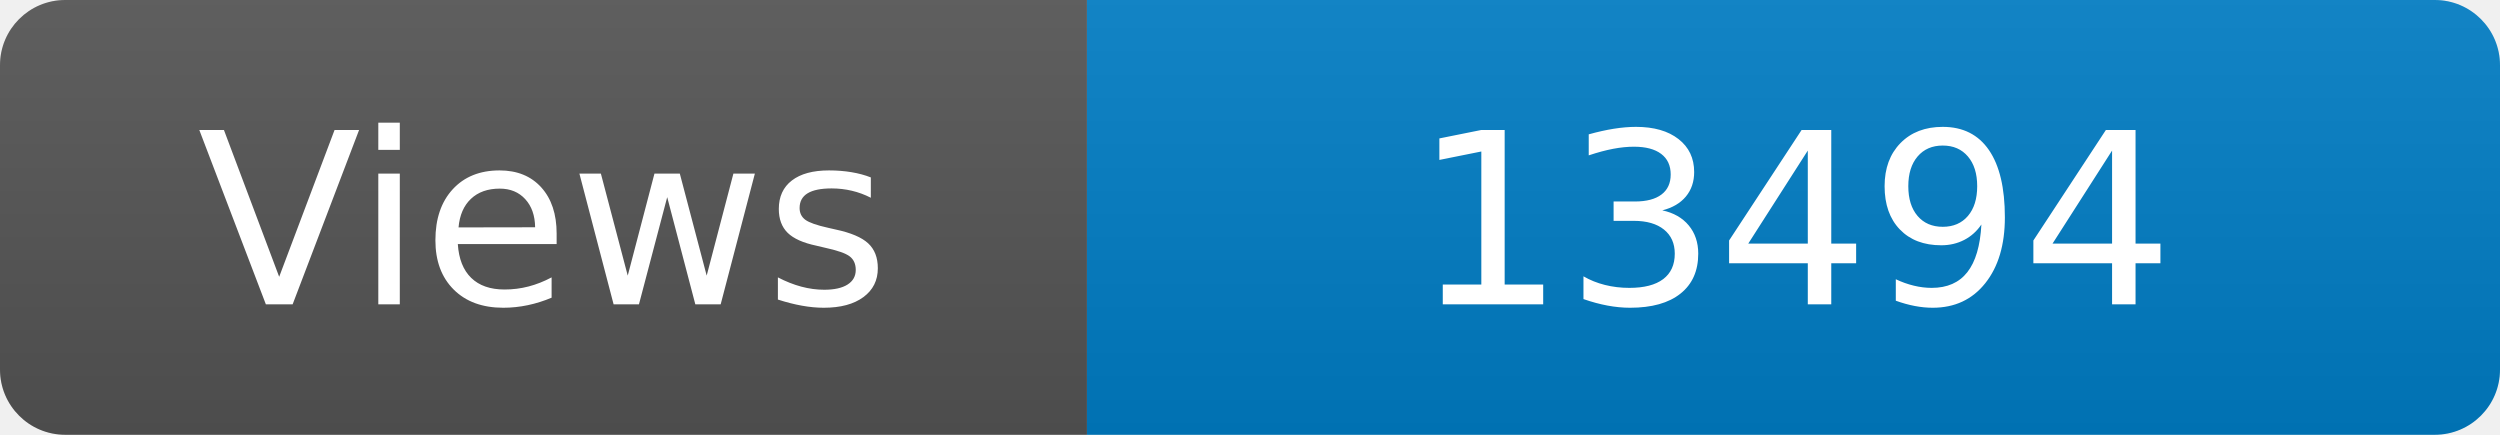
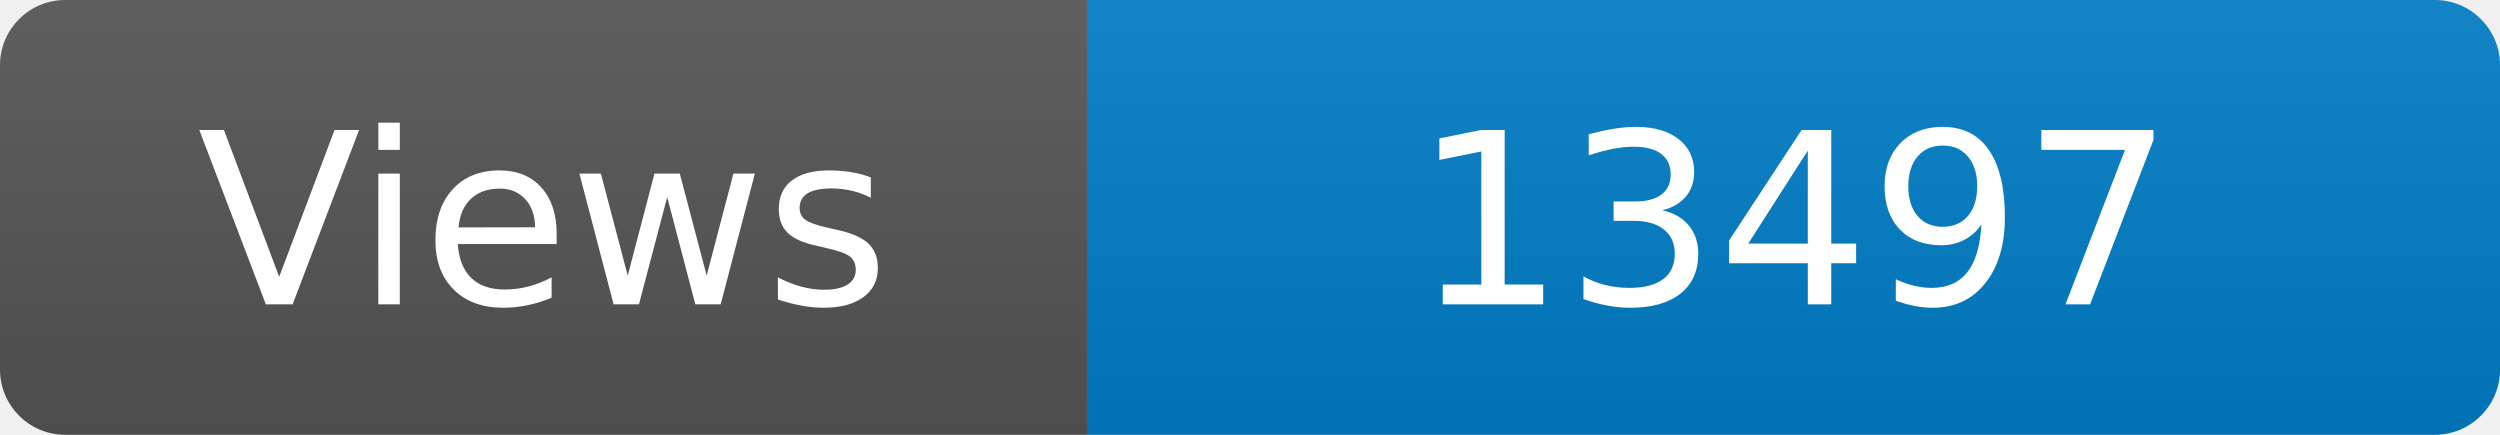
<svg xmlns="http://www.w3.org/2000/svg" width="115" height="20" role="img" aria-label="Maintained?: yes">
  <linearGradient id="s" x2="0" y2="100%">
    <stop offset="0" stop-color="#bbb" stop-opacity=".1" />
    <stop offset="1" stop-opacity=".1" />
  </linearGradient>
  <clipPath id="r">
    <rect width="115" height="20" rx="3" fill="#fff" />
  </clipPath>
  <g clip-path="url(#r)">
    <rect width="50" height="20" fill="#555" />
    <rect x="50" width="160" height="20" fill="#007ec6" />
    <rect width="115" height="20" fill="url(#s)" />
  </g>
  <g fill="#fff" text-anchor="middle" font-family="Verdana,Geneva,DejaVu Sans,sans-serif" font-size="110">
    <text x="250" y="140" transform="scale(.1)" fill="#fff">Views</text>
-     <text x="825" y="140" transform="scale(.1)" fill="#fff">13494</text>
+     <text x="825" y="140" transform="scale(.1)" fill="#fff">13497</text>
  </g>
</svg>
